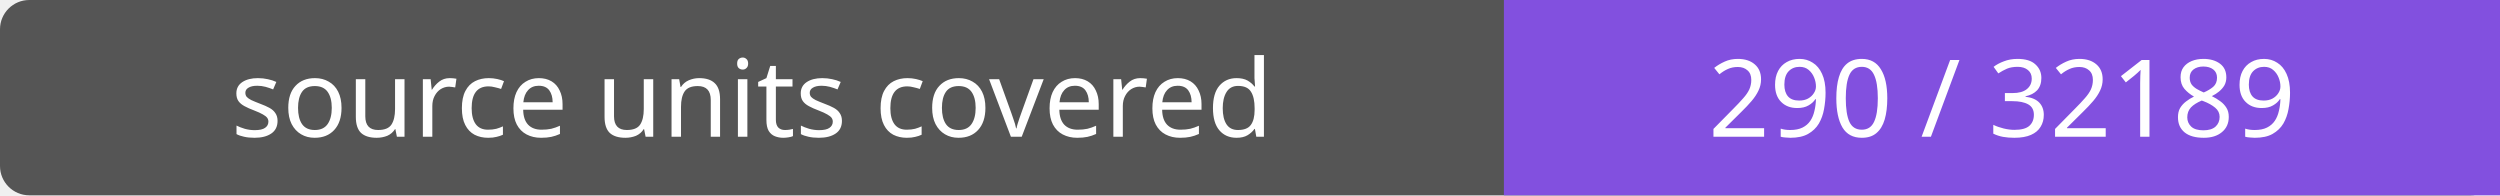
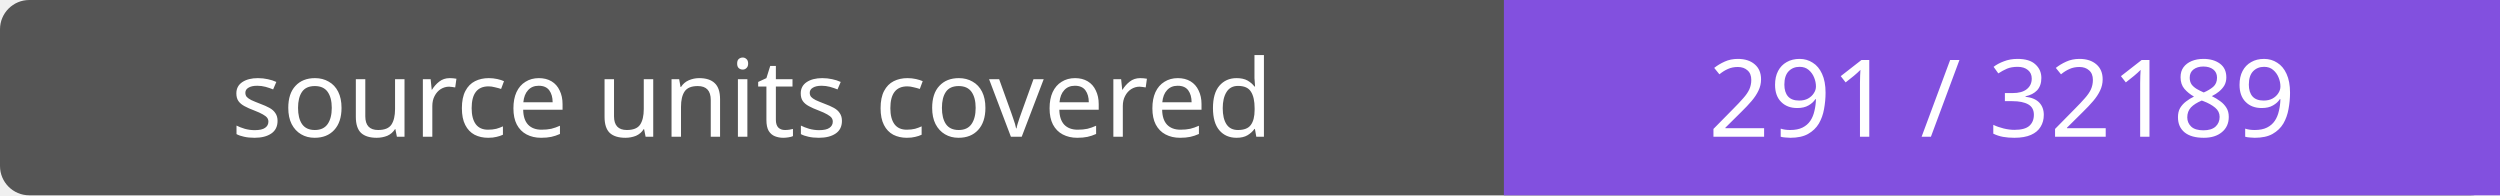
- <svg xmlns="http://www.w3.org/2000/svg" width="256" height="20" role="img" aria-label="source units covered: 290 / 32189">
+ <svg xmlns="http://www.w3.org/2000/svg" width="256" height="20" role="img" aria-label="source units covered: 291 / 32189">
  <rect width="256" height="20" rx="3" fill="#555" />
  <path fill="#8250df" d="M154 0h102v20H154z" />
  <g fill="#fff" text-anchor="middle" font-family="Verdana,sans-serif" font-size="11">
    <text x="77.0" y="14">source units covered</text>
-     <text x="205.0" y="14">290 / 32189</text>
+     <text x="205.0" y="14">291 / 32189</text>
  </g>
</svg>
